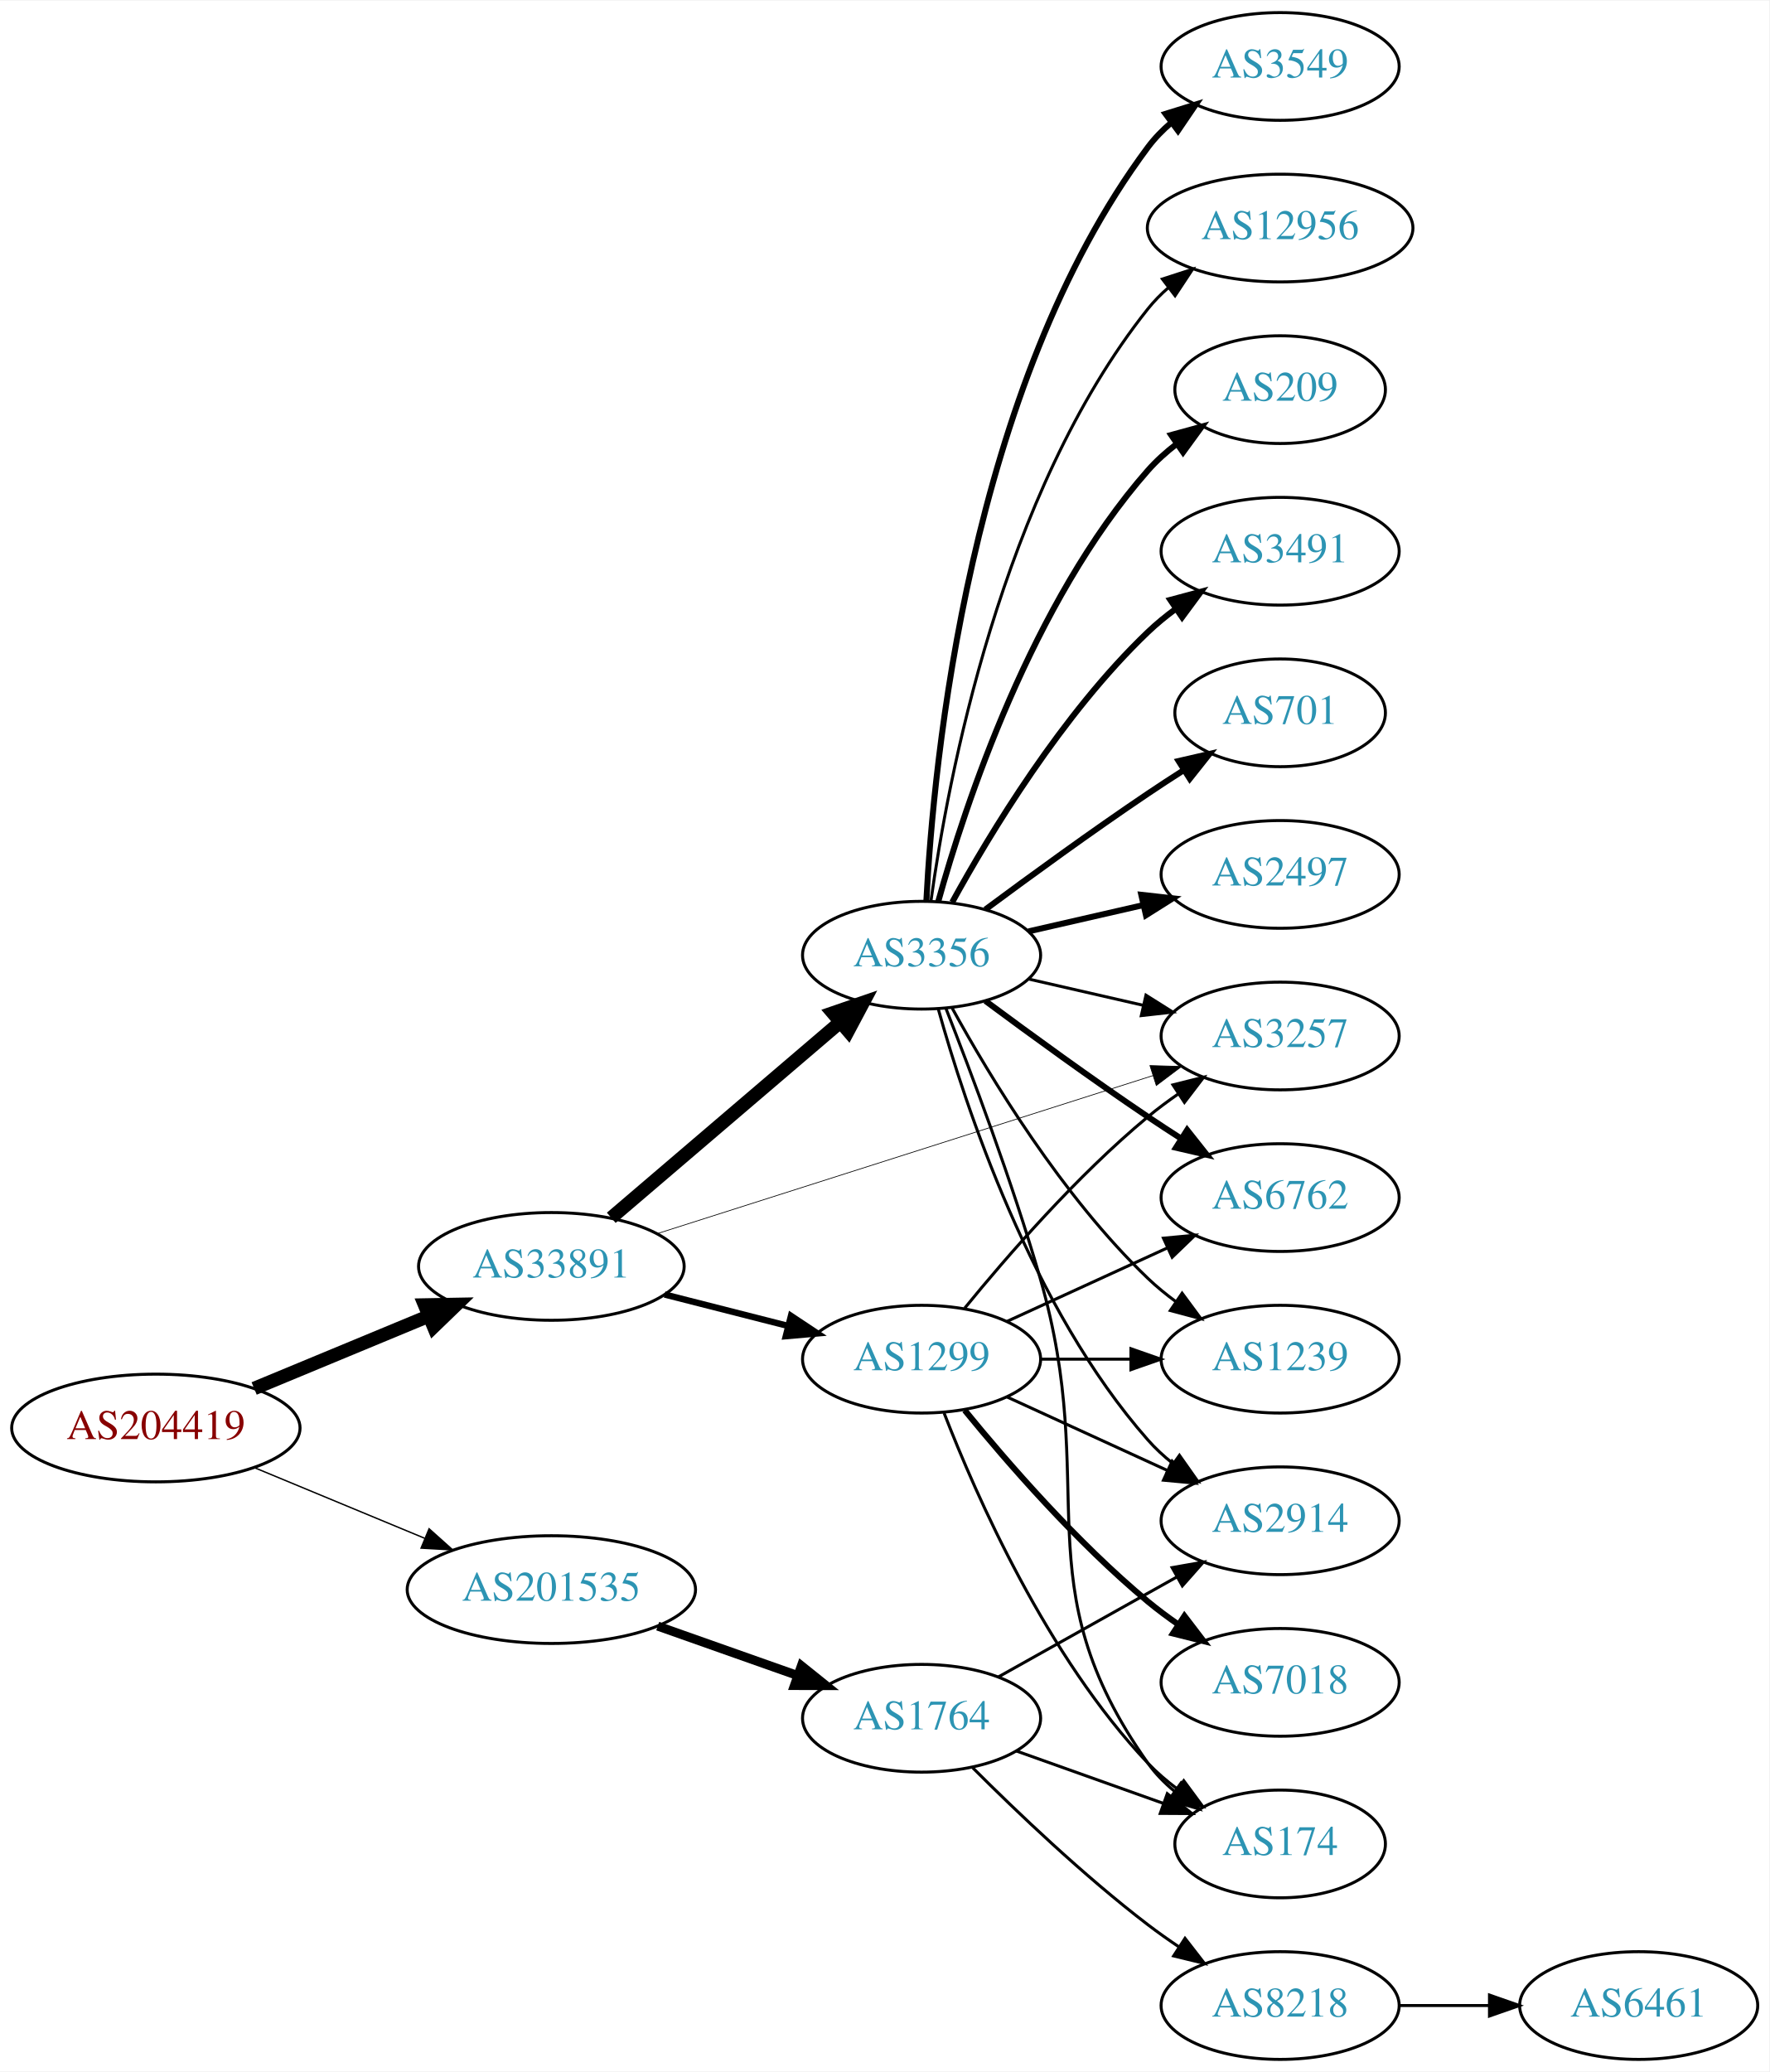
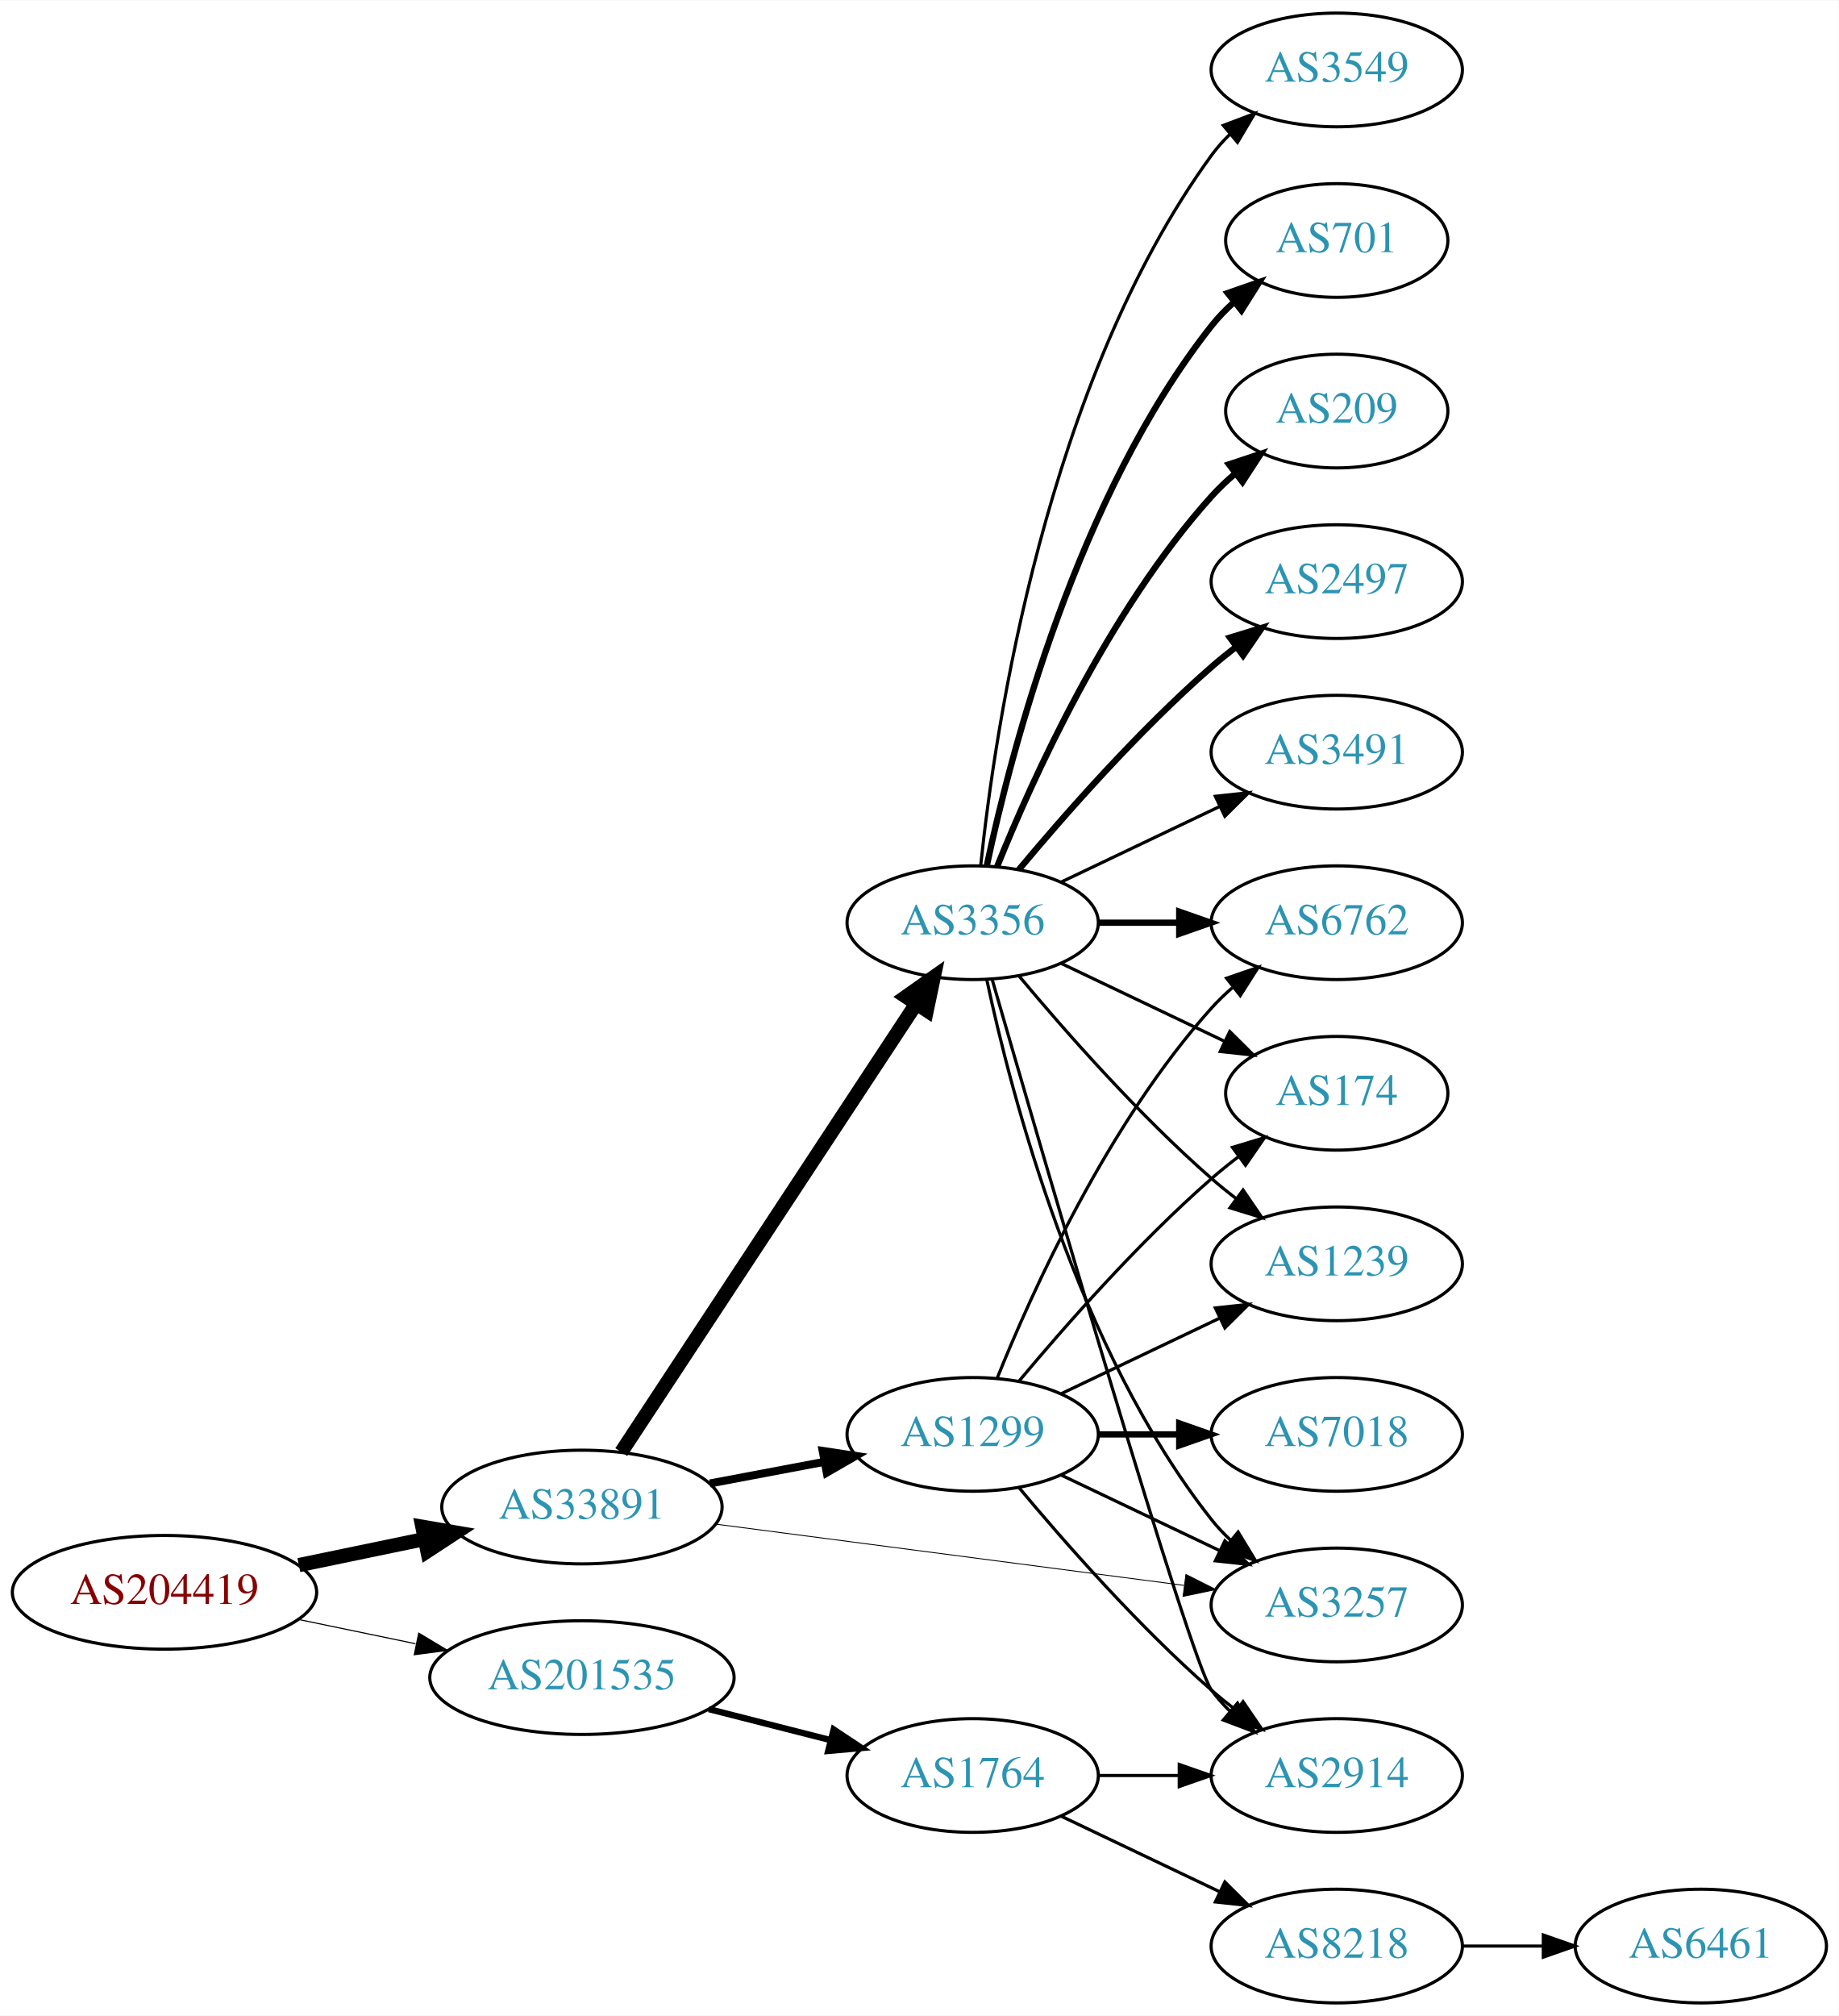
- <svg xmlns="http://www.w3.org/2000/svg" xmlns:xlink="http://www.w3.org/1999/xlink" width="591pt" height="692pt" viewBox="0.00 0.00 591.36 692.00">
-   <g id="graph0" class="graph" transform="scale(1 1) rotate(0) translate(4 688)">
-     <polygon fill="white" stroke="none" points="-4,4 -4,-688 587.361,-688 587.361,4 -4,4" />
+ <svg xmlns="http://www.w3.org/2000/svg" xmlns:xlink="http://www.w3.org/1999/xlink" width="582pt" height="638pt" viewBox="0.00 0.00 582.26 638.00">
+   <g id="graph0" class="graph" transform="scale(1 1) rotate(0) translate(4 634)">
+     <polygon fill="white" stroke="none" points="-4,4 -4,-634 578.262,-634 578.262,4 -4,4" />
    <g id="node1" class="node">
      <g id="a_node1">
        <a xlink:href="/asn/204419" xlink:title="AS204419 ~ Smart-Connect [AT]">
-           <ellipse fill="#ffffff" stroke="black" cx="48.096" cy="-211" rx="48.192" ry="18" />
-           <text text-anchor="middle" x="48.096" y="-207.3" font-family="Times,serif" font-size="14.00" fill="#880000">AS204419</text>
+           <ellipse fill="#ffffff" stroke="black" cx="48.096" cy="-130" rx="48.192" ry="18" />
+           <text text-anchor="middle" x="48.096" y="-126.3" font-family="Times,serif" font-size="14.00" fill="#880000">AS204419</text>
        </a>
      </g>
    </g>
    <g id="node2" class="node">
      <g id="a_node2">
        <a xlink:href="/asn/33891" xlink:title="AS33891 ~ CORE-BACKBONE GMBH GLOBAL NETWORK [DE]">
-           <ellipse fill="#ffffff" stroke="black" cx="180.287" cy="-265" rx="44.393" ry="18" />
-           <text text-anchor="middle" x="180.287" y="-261.3" font-family="Times,serif" font-size="14.00" fill="#2c94b3">AS33891</text>
+           <ellipse fill="#ffffff" stroke="black" cx="180.287" cy="-157" rx="44.393" ry="18" />
+           <text text-anchor="middle" x="180.287" y="-153.3" font-family="Times,serif" font-size="14.00" fill="#2c94b3">AS33891</text>
        </a>
      </g>
    </g>
    <g id="edge1" class="edge">
-       <path fill="none" stroke="black" stroke-width="4.5" d="M80.944,-224.21C98.509,-231.495 120.488,-240.612 139.211,-248.377" />
-       <polygon fill="black" stroke="black" stroke-width="4.5" points="137.919,-252.104 148.664,-252.298 140.936,-244.83 137.919,-252.104" />
+       <path fill="none" stroke="black" stroke-width="4.5" d="M90.647,-138.617C103.337,-141.249 117.408,-144.167 130.531,-146.889" />
+       <polygon fill="black" stroke="black" stroke-width="4.5" points="129.751,-150.748 140.343,-148.923 131.351,-143.037 129.751,-150.748" />
    </g>
    <g id="node3" class="node">
      <g id="a_node3">
        <a xlink:href="/asn/201535" xlink:title="AS201535 ~ andom-tec [AT]">
-           <ellipse fill="#ffffff" stroke="black" cx="180.287" cy="-157" rx="48.192" ry="18" />
-           <text text-anchor="middle" x="180.287" y="-153.3" font-family="Times,serif" font-size="14.00" fill="#2c94b3">AS201535</text>
+           <ellipse fill="#ffffff" stroke="black" cx="180.287" cy="-103" rx="48.192" ry="18" />
+           <text text-anchor="middle" x="180.287" y="-99.3" font-family="Times,serif" font-size="14.00" fill="#2c94b3">AS201535</text>
        </a>
      </g>
    </g>
    <g id="edge2" class="edge">
-       <path fill="none" stroke="black" stroke-width="0.466" d="M80.944,-197.79C98.124,-190.664 119.528,-181.787 137.976,-174.135" />
-       <polygon fill="black" stroke="black" stroke-width="0.466" points="139.42,-177.325 147.316,-170.261 136.738,-170.859 139.42,-177.325" />
+       <path fill="none" stroke="black" stroke-width="0.346" d="M90.647,-121.383C102.391,-118.947 115.316,-116.267 127.579,-113.724" />
+       <polygon fill="black" stroke="black" stroke-width="0.346" points="128.603,-117.086 137.684,-111.628 127.182,-110.232 128.603,-117.086" />
    </g>
    <g id="node4" class="node">
      <g id="a_node4">
-         <a xlink:href="/asn/3356" xlink:title="AS3356 ~ Level 3 Parent, LLC [US]">
-           <ellipse fill="#ffffff" stroke="black" cx="304.029" cy="-369" rx="39.794" ry="18" />
-           <text text-anchor="middle" x="304.029" y="-365.3" font-family="Times,serif" font-size="14.00" fill="#2c94b3">AS3356</text>
+         <a xlink:href="/asn/1299" xlink:title="AS1299 ~ Telia Carrier [EU]">
+           <ellipse fill="#ffffff" stroke="black" cx="304.029" cy="-180" rx="39.794" ry="18" />
+           <text text-anchor="middle" x="304.029" y="-176.3" font-family="Times,serif" font-size="14.00" fill="#2c94b3">AS1299</text>
        </a>
      </g>
    </g>
    <g id="edge3" class="edge">
-       <path fill="none" stroke="black" stroke-width="4.5" d="M200.309,-281.25C220.888,-298.83 253.835,-326.975 276.85,-346.636" />
-       <polygon fill="black" stroke="black" stroke-width="4.5" points="274.378,-349.703 284.539,-353.205 279.494,-343.715 274.378,-349.703" />
+       <path fill="none" stroke="black" stroke-width="2.531" d="M220.813,-164.467C232.305,-166.638 244.959,-169.029 256.822,-171.27" />
+       <polygon fill="black" stroke="black" stroke-width="2.531" points="256.52,-174.775 266.996,-173.192 257.819,-167.897 256.52,-174.775" />
    </g>
    <g id="node5" class="node">
      <g id="a_node5">
-         <a xlink:href="/asn/1299" xlink:title="AS1299 ~ Telia Carrier [EU]">
-           <ellipse fill="#ffffff" stroke="black" cx="304.029" cy="-234" rx="39.794" ry="18" />
-           <text text-anchor="middle" x="304.029" y="-230.3" font-family="Times,serif" font-size="14.00" fill="#2c94b3">AS1299</text>
+         <a xlink:href="/asn/3356" xlink:title="AS3356 ~ Level 3 Parent, LLC [US]">
+           <ellipse fill="#ffffff" stroke="black" cx="304.029" cy="-342" rx="39.794" ry="18" />
+           <text text-anchor="middle" x="304.029" y="-338.3" font-family="Times,serif" font-size="14.00" fill="#2c94b3">AS3356</text>
        </a>
      </g>
    </g>
    <g id="edge4" class="edge">
-       <path fill="none" stroke="black" stroke-width="2.132" d="M218.144,-255.615C231.083,-252.32 245.745,-248.587 259.199,-245.161" />
-       <polygon fill="black" stroke="black" stroke-width="2.132" points="260.376,-248.473 269.203,-242.613 258.649,-241.689 260.376,-248.473" />
+       <path fill="none" stroke="black" stroke-width="4.5" d="M192.74,-174.404C214.276,-207.13 260.897,-277.976 286.077,-316.239" />
+       <polygon fill="black" stroke="black" stroke-width="4.5" points="282.909,-318.588 291.695,-324.777 289.487,-314.259 282.909,-318.588" />
    </g>
    <g id="node6" class="node">
      <g id="a_node6">
        <a xlink:href="/asn/3257" xlink:title="AS3257 ~ GTT [DE]">
-           <ellipse fill="#ffffff" stroke="black" cx="423.872" cy="-342" rx="39.794" ry="18" />
-           <text text-anchor="middle" x="423.872" y="-338.3" font-family="Times,serif" font-size="14.00" fill="#2c94b3">AS3257</text>
+           <ellipse fill="#ffffff" stroke="black" cx="419.322" cy="-126" rx="39.794" ry="18" />
+           <text text-anchor="middle" x="419.322" y="-122.3" font-family="Times,serif" font-size="14.00" fill="#2c94b3">AS3257</text>
        </a>
      </g>
    </g>
    <g id="edge5" class="edge">
-       <path fill="none" stroke="black" stroke-width="0.237" d="M215.644,-275.95C259.305,-289.866 334.604,-313.866 381.411,-328.785" />
-       <polygon fill="black" stroke="black" stroke-width="0.237" points="380.354,-332.122 390.945,-331.824 382.48,-325.452 380.354,-332.122" />
-     </g>
-     <g id="node18" class="node">
-       <g id="a_node18">
+       <path fill="none" stroke="black" stroke-width="0.281" d="M222.576,-151.6C263.958,-146.188 327.59,-137.866 370.991,-132.19" />
+       <polygon fill="black" stroke="black" stroke-width="0.281" points="371.555,-135.646 381.017,-130.879 370.647,-128.705 371.555,-135.646" />
+     </g>
+     <g id="node17" class="node">
+       <g id="a_node17">
        <a xlink:href="/asn/1764" xlink:title="AS1764 ~ NEXTLAYER-AS [AT]">
-           <ellipse fill="#ffffff" stroke="black" cx="304.029" cy="-114" rx="39.794" ry="18" />
-           <text text-anchor="middle" x="304.029" y="-110.3" font-family="Times,serif" font-size="14.00" fill="#2c94b3">AS1764</text>
-         </a>
-       </g>
-     </g>
-     <g id="edge23" class="edge">
-       <path fill="none" stroke="black" stroke-width="3" d="M215.848,-144.793C230.38,-139.66 247.389,-133.653 262.506,-128.313" />
-       <polygon fill="black" stroke="black" stroke-width="3" points="263.858,-131.547 272.122,-124.917 261.527,-124.947 263.858,-131.547" />
-     </g>
-     <g id="edge13" class="edge">
-       <path fill="none" stroke="black" d="M339.749,-361.045C351.749,-358.296 365.369,-355.175 378.062,-352.267" />
-       <polygon fill="black" stroke="black" points="379.028,-355.636 387.994,-349.991 377.465,-348.813 379.028,-355.636" />
-     </g>
-     <g id="node7" class="node">
-       <g id="a_node7">
-         <a xlink:href="/asn/6762" xlink:title="AS6762 ~ TELECOM ITALIA SPARKLE S.p.A. [IT]">
-           <ellipse fill="#ffffff" stroke="black" cx="423.872" cy="-288" rx="39.794" ry="18" />
-           <text text-anchor="middle" x="423.872" y="-284.3" font-family="Times,serif" font-size="14.00" fill="#2c94b3">AS6762</text>
-         </a>
-       </g>
-     </g>
-     <g id="edge6" class="edge">
-       <path fill="none" stroke="black" stroke-width="2" d="M325.36,-353.723C340.222,-342.696 360.967,-327.593 379.676,-315 383.225,-312.611 386.975,-310.161 390.724,-307.758" />
-       <polygon fill="black" stroke="black" stroke-width="2" points="392.792,-310.591 399.372,-302.288 389.05,-304.675 392.792,-310.591" />
+           <ellipse fill="#ffffff" stroke="black" cx="304.029" cy="-72" rx="39.794" ry="18" />
+           <text text-anchor="middle" x="304.029" y="-68.3" font-family="Times,serif" font-size="14.00" fill="#2c94b3">AS1764</text>
+         </a>
+       </g>
+     </g>
+     <g id="edge22" class="edge">
+       <path fill="none" stroke="black" stroke-width="2" d="M220.477,-93.021C232.763,-89.892 246.405,-86.419 259.001,-83.211" />
+       <polygon fill="black" stroke="black" stroke-width="2" points="260.007,-86.567 268.834,-80.707 258.28,-79.783 260.007,-86.567" />
+     </g>
+     <g id="edge19" class="edge">
+       <path fill="none" stroke="black" d="M332.166,-167.066C347.16,-159.919 365.981,-150.948 382.204,-143.215" />
+       <polygon fill="black" stroke="black" points="383.886,-146.291 391.407,-138.829 380.874,-139.972 383.886,-146.291" />
    </g>
    <g id="node8" class="node">
      <g id="a_node8">
-         <a xlink:href="/asn/209" xlink:title="AS209 ~ CenturyLink Communications, LLC [US]">
-           <ellipse fill="#ffffff" stroke="black" cx="423.872" cy="-558" rx="35.194" ry="18" />
-           <text text-anchor="middle" x="423.872" y="-554.3" font-family="Times,serif" font-size="14.00" fill="#2c94b3">AS209</text>
-         </a>
-       </g>
-     </g>
-     <g id="edge7" class="edge">
-       <path fill="none" stroke="black" stroke-width="2" d="M309.602,-386.946C318.508,-418.995 340.792,-486.842 379.676,-531 382.503,-534.211 385.804,-537.172 389.299,-539.864" />
-       <polygon fill="black" stroke="black" stroke-width="2" points="387.457,-542.845 397.675,-545.645 391.433,-537.084 387.457,-542.845" />
-     </g>
-     <g id="node9" class="node">
-       <g id="a_node9">
-         <a xlink:href="/asn/3491" xlink:title="AS3491 ~ PCCW Global, Inc. [US]">
-           <ellipse fill="#ffffff" stroke="black" cx="423.872" cy="-504" rx="39.794" ry="18" />
-           <text text-anchor="middle" x="423.872" y="-500.3" font-family="Times,serif" font-size="14.00" fill="#2c94b3">AS3491</text>
-         </a>
-       </g>
-     </g>
-     <g id="edge8" class="edge">
-       <path fill="none" stroke="black" stroke-width="2" d="M314.271,-386.713C326.816,-409.561 350.993,-449.611 379.676,-477 382.544,-479.739 385.733,-482.347 389.042,-484.785" />
-       <polygon fill="black" stroke="black" stroke-width="2" points="387.166,-487.742 397.401,-490.477 391.105,-481.956 387.166,-487.742" />
-     </g>
-     <g id="node10" class="node">
-       <g id="a_node10">
        <a xlink:href="/asn/1239" xlink:title="AS1239 ~ Sprint [US]">
-           <ellipse fill="#ffffff" stroke="black" cx="423.872" cy="-234" rx="39.794" ry="18" />
-           <text text-anchor="middle" x="423.872" y="-230.3" font-family="Times,serif" font-size="14.00" fill="#2c94b3">AS1239</text>
-         </a>
-       </g>
-     </g>
-     <g id="edge9" class="edge">
-       <path fill="none" stroke="black" d="M314.271,-351.287C326.816,-328.439 350.993,-288.389 379.676,-261 382.544,-258.261 385.733,-255.653 389.042,-253.215" />
-       <polygon fill="black" stroke="black" points="391.105,-256.044 397.401,-247.523 387.166,-250.258 391.105,-256.044" />
+           <ellipse fill="#ffffff" stroke="black" cx="419.322" cy="-234" rx="39.794" ry="18" />
+           <text text-anchor="middle" x="419.322" y="-230.3" font-family="Times,serif" font-size="14.00" fill="#2c94b3">AS1239</text>
+         </a>
+       </g>
+     </g>
+     <g id="edge17" class="edge">
+       <path fill="none" stroke="black" d="M332.166,-192.934C347.16,-200.081 365.981,-209.052 382.204,-216.785" />
+       <polygon fill="black" stroke="black" points="380.874,-220.028 391.407,-221.171 383.886,-213.709 380.874,-220.028" />
    </g>
    <g id="node11" class="node">
      <g id="a_node11">
-         <a xlink:href="/asn/701" xlink:title="AS701 ~ UUNET [US]">
-           <ellipse fill="#ffffff" stroke="black" cx="423.872" cy="-450" rx="35.194" ry="18" />
-           <text text-anchor="middle" x="423.872" y="-446.3" font-family="Times,serif" font-size="14.00" fill="#2c94b3">AS701</text>
-         </a>
-       </g>
-     </g>
-     <g id="edge10" class="edge">
-       <path fill="none" stroke="black" stroke-width="2" d="M325.36,-384.277C340.222,-395.304 360.967,-410.407 379.676,-423 383.493,-425.569 387.543,-428.21 391.574,-430.786" />
-       <polygon fill="black" stroke="black" stroke-width="2" points="389.943,-433.895 400.268,-436.271 393.678,-427.975 389.943,-433.895" />
-     </g>
-     <g id="node12" class="node">
-       <g id="a_node12">
-         <a xlink:href="/asn/2497" xlink:title="AS2497 ~ Internet Initiative Japan Inc. [JP]">
-           <ellipse fill="#ffffff" stroke="black" cx="423.872" cy="-396" rx="39.794" ry="18" />
-           <text text-anchor="middle" x="423.872" y="-392.3" font-family="Times,serif" font-size="14.00" fill="#2c94b3">AS2497</text>
-         </a>
-       </g>
-     </g>
-     <g id="edge11" class="edge">
-       <path fill="none" stroke="black" stroke-width="2" d="M339.749,-376.955C351.749,-379.704 365.369,-382.825 378.062,-385.733" />
-       <polygon fill="black" stroke="black" stroke-width="2" points="377.465,-389.187 387.994,-388.009 379.028,-382.364 377.465,-389.187" />
-     </g>
-     <g id="node13" class="node">
-       <g id="a_node13">
-         <a xlink:href="/asn/3549" xlink:title="AS3549 ~ Level 3 Parent, LLC [US]">
-           <ellipse fill="#ffffff" stroke="black" cx="423.872" cy="-666" rx="39.794" ry="18" />
-           <text text-anchor="middle" x="423.872" y="-662.3" font-family="Times,serif" font-size="14.00" fill="#2c94b3">AS3549</text>
-         </a>
-       </g>
-     </g>
-     <g id="edge12" class="edge">
-       <path fill="none" stroke="black" stroke-width="2" d="M305.621,-387.023C307.998,-433.412 319.916,-558.893 379.676,-639 381.923,-642.013 384.615,-644.769 387.542,-647.272" />
-       <polygon fill="black" stroke="black" stroke-width="2" points="385.573,-650.169 395.693,-653.303 389.737,-644.542 385.573,-650.169" />
+         <a xlink:href="/asn/6762" xlink:title="AS6762 ~ TELECOM ITALIA SPARKLE S.p.A. [IT]">
+           <ellipse fill="#ffffff" stroke="black" cx="419.322" cy="-342" rx="39.794" ry="18" />
+           <text text-anchor="middle" x="419.322" y="-338.3" font-family="Times,serif" font-size="14.00" fill="#2c94b3">AS6762</text>
+         </a>
+       </g>
+     </g>
+     <g id="edge18" class="edge">
+       <path fill="none" stroke="black" d="M311.777,-197.787C322.828,-225.243 346.881,-278.578 379.676,-315 381.678,-317.224 383.897,-319.363 386.229,-321.397" />
+       <polygon fill="black" stroke="black" points="384.428,-324.433 394.449,-327.873 388.76,-318.935 384.428,-324.433" />
    </g>
    <g id="node14" class="node">
      <g id="a_node14">
        <a xlink:href="/asn/174" xlink:title="AS174 ~ Cogent Communications [US]">
-           <ellipse fill="#ffffff" stroke="black" cx="423.872" cy="-72" rx="35.194" ry="18" />
-           <text text-anchor="middle" x="423.872" y="-68.3" font-family="Times,serif" font-size="14.00" fill="#2c94b3">AS174</text>
-         </a>
-       </g>
-     </g>
-     <g id="edge14" class="edge">
-       <path fill="none" stroke="black" d="M312.15,-351.261C320.487,-330.044 334.338,-293.334 343.676,-261 364.141,-190.14 337.097,-159.225 379.676,-99 382.146,-95.507 385.224,-92.37 388.594,-89.579" />
-       <polygon fill="black" stroke="black" points="390.733,-92.352 396.834,-83.69 386.663,-86.657 390.733,-92.352" />
+           <ellipse fill="#ffffff" stroke="black" cx="419.322" cy="-288" rx="35.194" ry="18" />
+           <text text-anchor="middle" x="419.322" y="-284.3" font-family="Times,serif" font-size="14.00" fill="#2c94b3">AS174</text>
+         </a>
+       </g>
+     </g>
+     <g id="edge20" class="edge">
+       <path fill="none" stroke="black" d="M318.659,-196.817C332.942,-213.929 356.488,-240.745 379.676,-261 382.346,-263.332 385.218,-265.648 388.149,-267.886" />
+       <polygon fill="black" stroke="black" points="386.299,-270.87 396.44,-273.939 390.426,-265.216 386.299,-270.87" />
    </g>
    <g id="node15" class="node">
      <g id="a_node15">
        <a xlink:href="/asn/2914" xlink:title="AS2914 ~ NTT America, Inc. [US]">
-           <ellipse fill="#ffffff" stroke="black" cx="423.872" cy="-180" rx="39.794" ry="18" />
-           <text text-anchor="middle" x="423.872" y="-176.3" font-family="Times,serif" font-size="14.00" fill="#2c94b3">AS2914</text>
-         </a>
-       </g>
-     </g>
-     <g id="edge15" class="edge">
-       <path fill="none" stroke="black" d="M309.602,-351.054C318.508,-319.005 340.792,-251.158 379.676,-207 382.16,-204.179 385.01,-201.551 388.035,-199.129" />
-       <polygon fill="black" stroke="black" points="390.221,-201.869 396.324,-193.209 386.153,-196.172 390.221,-201.869" />
+           <ellipse fill="#ffffff" stroke="black" cx="419.322" cy="-72" rx="39.794" ry="18" />
+           <text text-anchor="middle" x="419.322" y="-68.3" font-family="Times,serif" font-size="14.00" fill="#2c94b3">AS2914</text>
+         </a>
+       </g>
+     </g>
+     <g id="edge21" class="edge">
+       <path fill="none" stroke="black" d="M318.659,-163.183C332.942,-146.071 356.488,-119.255 379.676,-99 382.142,-96.846 384.78,-94.706 387.478,-92.628" />
+       <polygon fill="black" stroke="black" points="389.651,-95.375 395.632,-86.63 385.503,-89.736 389.651,-95.375" />
    </g>
    <g id="node16" class="node">
      <g id="a_node16">
-         <a xlink:href="/asn/12956" xlink:title="AS12956 ~ TELXIUS [ES]">
-           <ellipse fill="#ffffff" stroke="black" cx="423.872" cy="-612" rx="44.393" ry="18" />
-           <text text-anchor="middle" x="423.872" y="-608.3" font-family="Times,serif" font-size="14.00" fill="#2c94b3">AS12956</text>
+         <a xlink:href="/asn/7018" xlink:title="AS7018 ~ AT&amp;T Services, Inc. [US]">
+           <ellipse fill="#ffffff" stroke="black" cx="419.322" cy="-180" rx="39.794" ry="18" />
+           <text text-anchor="middle" x="419.322" y="-176.3" font-family="Times,serif" font-size="14.00" fill="#2c94b3">AS7018</text>
        </a>
      </g>
    </g>
    <g id="edge16" class="edge">
-       <path fill="none" stroke="black" d="M307.169,-387.17C312.669,-426.974 330.494,-523.233 379.676,-585 381.714,-587.56 384.066,-589.944 386.597,-592.149" />
-       <polygon fill="black" stroke="black" points="384.518,-594.965 394.598,-598.227 388.752,-589.391 384.518,-594.965" />
-     </g>
-     <g id="edge21" class="edge">
-       <path fill="none" stroke="black" d="M318.448,-251.065C332.563,-268.375 355.978,-295.345 379.676,-315 382.892,-317.668 386.393,-320.27 389.963,-322.741" />
-       <polygon fill="black" stroke="black" points="388.041,-325.666 398.32,-328.236 391.887,-319.817 388.041,-325.666" />
-     </g>
-     <g id="edge18" class="edge">
-       <path fill="none" stroke="black" d="M332.658,-246.661C348.615,-253.973 368.886,-263.261 386.169,-271.181" />
-       <polygon fill="black" stroke="black" points="384.867,-274.435 395.416,-275.419 387.783,-268.071 384.867,-274.435" />
-     </g>
-     <g id="edge19" class="edge">
-       <path fill="none" stroke="black" d="M343.942,-234C353.495,-234 363.845,-234 373.808,-234" />
-       <polygon fill="black" stroke="black" points="374,-237.5 384,-234 374,-230.5 374,-237.5" />
-     </g>
-     <g id="edge22" class="edge">
-       <path fill="none" stroke="black" d="M311.552,-216.006C322.303,-188.272 345.96,-134.571 379.676,-99 382.619,-95.895 385.992,-92.999 389.528,-90.345" />
-       <polygon fill="black" stroke="black" points="391.657,-93.129 397.947,-84.603 387.713,-87.346 391.657,-93.129" />
-     </g>
-     <g id="edge20" class="edge">
-       <path fill="none" stroke="black" d="M332.658,-221.339C348.615,-214.027 368.886,-204.739 386.169,-196.819" />
-       <polygon fill="black" stroke="black" points="387.783,-199.929 395.416,-192.581 384.867,-193.565 387.783,-199.929" />
-     </g>
-     <g id="node17" class="node">
-       <g id="a_node17">
-         <a xlink:href="/asn/7018" xlink:title="AS7018 ~ AT&amp;T Services, Inc. [US]">
-           <ellipse fill="#ffffff" stroke="black" cx="423.872" cy="-126" rx="39.794" ry="18" />
-           <text text-anchor="middle" x="423.872" y="-122.3" font-family="Times,serif" font-size="14.00" fill="#2c94b3">AS7018</text>
-         </a>
-       </g>
-     </g>
-     <g id="edge17" class="edge">
-       <path fill="none" stroke="black" stroke-width="2" d="M318.448,-216.935C332.563,-199.625 355.978,-172.655 379.676,-153 382.892,-150.332 386.393,-147.73 389.963,-145.259" />
-       <polygon fill="black" stroke="black" stroke-width="2" points="391.887,-148.183 398.32,-139.764 388.041,-142.334 391.887,-148.183" />
+       <path fill="none" stroke="black" stroke-width="2" d="M343.702,-180C351.905,-180 360.669,-180 369.201,-180" />
+       <polygon fill="black" stroke="black" stroke-width="2" points="369.44,-183.5 379.44,-180 369.44,-176.5 369.44,-183.5" />
+     </g>
+     <g id="edge14" class="edge">
+       <path fill="none" stroke="black" d="M308.52,-323.84C316.151,-287.97 337.142,-206.845 379.676,-153 381.483,-150.712 383.536,-148.538 385.731,-146.49" />
+       <polygon fill="black" stroke="black" points="388.085,-149.086 393.591,-140.034 383.642,-143.677 388.085,-149.086" />
+     </g>
+     <g id="node7" class="node">
+       <g id="a_node7">
+         <a xlink:href="/asn/209" xlink:title="AS209 ~ CenturyLink Communications, LLC [US]">
+           <ellipse fill="#ffffff" stroke="black" cx="419.322" cy="-504" rx="35.194" ry="18" />
+           <text text-anchor="middle" x="419.322" y="-500.3" font-family="Times,serif" font-size="14.00" fill="#2c94b3">AS209</text>
+         </a>
+       </g>
+     </g>
+     <g id="edge6" class="edge">
+       <path fill="none" stroke="black" stroke-width="2" d="M311.777,-359.787C322.828,-387.243 346.881,-440.578 379.676,-477 381.991,-479.572 384.596,-482.03 387.332,-484.343" />
+       <polygon fill="black" stroke="black" stroke-width="2" points="385.198,-487.117 395.255,-490.448 389.47,-481.572 385.198,-487.117" />
+     </g>
+     <g id="edge7" class="edge">
+       <path fill="none" stroke="black" d="M318.659,-325.183C332.942,-308.071 356.488,-281.255 379.676,-261 382.142,-258.846 384.78,-256.706 387.478,-254.628" />
+       <polygon fill="black" stroke="black" points="389.651,-257.375 395.632,-248.63 385.503,-251.736 389.651,-257.375" />
+     </g>
+     <g id="node9" class="node">
+       <g id="a_node9">
+         <a xlink:href="/asn/2497" xlink:title="AS2497 ~ Internet Initiative Japan Inc. [JP]">
+           <ellipse fill="#ffffff" stroke="black" cx="419.322" cy="-450" rx="39.794" ry="18" />
+           <text text-anchor="middle" x="419.322" y="-446.3" font-family="Times,serif" font-size="14.00" fill="#2c94b3">AS2497</text>
+         </a>
+       </g>
+     </g>
+     <g id="edge8" class="edge">
+       <path fill="none" stroke="black" stroke-width="2" d="M318.659,-358.817C332.942,-375.929 356.488,-402.745 379.676,-423 382.142,-425.154 384.78,-427.294 387.478,-429.372" />
+       <polygon fill="black" stroke="black" stroke-width="2" points="385.503,-432.264 395.632,-435.37 389.651,-426.625 385.503,-432.264" />
+     </g>
+     <g id="node10" class="node">
+       <g id="a_node10">
+         <a xlink:href="/asn/3491" xlink:title="AS3491 ~ PCCW Global, Inc. [US]">
+           <ellipse fill="#ffffff" stroke="black" cx="419.322" cy="-396" rx="39.794" ry="18" />
+           <text text-anchor="middle" x="419.322" y="-392.3" font-family="Times,serif" font-size="14.00" fill="#2c94b3">AS3491</text>
+         </a>
+       </g>
+     </g>
+     <g id="edge9" class="edge">
+       <path fill="none" stroke="black" d="M332.166,-354.934C347.16,-362.081 365.981,-371.052 382.204,-378.785" />
+       <polygon fill="black" stroke="black" points="380.874,-382.028 391.407,-383.171 383.886,-375.709 380.874,-382.028" />
+     </g>
+     <g id="edge10" class="edge">
+       <path fill="none" stroke="black" stroke-width="2" d="M343.702,-342C351.905,-342 360.669,-342 369.201,-342" />
+       <polygon fill="black" stroke="black" stroke-width="2" points="369.44,-345.5 379.44,-342 369.44,-338.5 369.44,-345.5" />
+     </g>
+     <g id="node12" class="node">
+       <g id="a_node12">
+         <a xlink:href="/asn/3549" xlink:title="AS3549 ~ Level 3 Parent, LLC [US]">
+           <ellipse fill="#ffffff" stroke="black" cx="419.322" cy="-612" rx="39.794" ry="18" />
+           <text text-anchor="middle" x="419.322" y="-608.3" font-family="Times,serif" font-size="14.00" fill="#2c94b3">AS3549</text>
+         </a>
+       </g>
+     </g>
+     <g id="edge11" class="edge">
+       <path fill="none" stroke="black" d="M306.586,-360.256C311.057,-403.303 327.19,-512.94 379.676,-585 381.393,-587.357 383.38,-589.581 385.529,-591.663" />
+       <polygon fill="black" stroke="black" points="383.392,-594.439 393.303,-598.183 387.891,-589.075 383.392,-594.439" />
+     </g>
+     <g id="node13" class="node">
+       <g id="a_node13">
+         <a xlink:href="/asn/701" xlink:title="AS701 ~ UUNET [US]">
+           <ellipse fill="#ffffff" stroke="black" cx="419.322" cy="-558" rx="35.194" ry="18" />
+           <text text-anchor="middle" x="419.322" y="-554.3" font-family="Times,serif" font-size="14.00" fill="#2c94b3">AS701</text>
+         </a>
+       </g>
+     </g>
+     <g id="edge12" class="edge">
+       <path fill="none" stroke="black" stroke-width="2" d="M308.52,-360.16C316.151,-396.03 337.142,-477.155 379.676,-531 381.756,-533.633 384.161,-536.116 386.734,-538.428" />
+       <polygon fill="black" stroke="black" stroke-width="2" points="384.79,-541.354 394.797,-544.835 389.145,-535.873 384.79,-541.354" />
+     </g>
+     <g id="edge13" class="edge">
+       <path fill="none" stroke="black" d="M332.166,-329.066C347.598,-321.71 367.083,-312.423 383.618,-304.541" />
+       <polygon fill="black" stroke="black" points="385.439,-307.551 392.96,-300.089 382.427,-301.232 385.439,-307.551" />
+     </g>
+     <g id="edge15" class="edge">
+       <path fill="none" stroke="black" d="M310.165,-324.156C325.897,-269.654 372.774,-108.476 379.676,-99 381.393,-96.643 383.38,-94.419 385.529,-92.337" />
+       <polygon fill="black" stroke="black" points="387.891,-94.925 393.303,-85.817 383.392,-89.561 387.891,-94.925" />
+     </g>
+     <g id="edge23" class="edge">
+       <path fill="none" stroke="black" d="M343.702,-72C351.905,-72 360.669,-72 369.201,-72" />
+       <polygon fill="black" stroke="black" points="369.44,-75.5 379.44,-72 369.44,-68.5 369.44,-75.5" />
+     </g>
+     <g id="node18" class="node">
+       <g id="a_node18">
+         <a xlink:href="/asn/8218" xlink:title="AS8218 ~ legacy Neotelecoms [FR]">
+           <ellipse fill="#ffffff" stroke="black" cx="419.322" cy="-18" rx="39.794" ry="18" />
+           <text text-anchor="middle" x="419.322" y="-14.3" font-family="Times,serif" font-size="14.00" fill="#2c94b3">AS8218</text>
+         </a>
+       </g>
    </g>
    <g id="edge24" class="edge">
-       <path fill="none" stroke="black" d="M335.684,-103.075C350.706,-97.721 368.941,-91.222 384.843,-85.554" />
-       <polygon fill="black" stroke="black" points="386.149,-88.804 394.394,-82.15 383.799,-82.21 386.149,-88.804" />
-     </g>
-     <g id="edge26" class="edge">
-       <path fill="none" stroke="black" d="M329.733,-127.836C347.017,-137.516 370.312,-150.563 389.282,-161.187" />
-       <polygon fill="black" stroke="black" points="387.766,-164.35 398.201,-166.182 391.186,-158.242 387.766,-164.35" />
+       <path fill="none" stroke="black" d="M332.166,-59.066C347.16,-51.919 365.981,-42.948 382.204,-35.215" />
+       <polygon fill="black" stroke="black" points="383.886,-38.291 391.407,-30.829 380.874,-31.972 383.886,-38.291" />
    </g>
    <g id="node19" class="node">
      <g id="a_node19">
-         <a xlink:href="/asn/8218" xlink:title="AS8218 ~ legacy Neotelecoms [FR]">
-           <ellipse fill="#ffffff" stroke="black" cx="423.872" cy="-18" rx="39.794" ry="18" />
-           <text text-anchor="middle" x="423.872" y="-14.3" font-family="Times,serif" font-size="14.00" fill="#2c94b3">AS8218</text>
+         <a xlink:href="/asn/6461" xlink:title="AS6461 ~ Zayo Bandwidth [US]">
+           <ellipse fill="#ffffff" stroke="black" cx="534.615" cy="-18" rx="39.794" ry="18" />
+           <text text-anchor="middle" x="534.615" y="-14.3" font-family="Times,serif" font-size="14.00" fill="#2c94b3">AS6461</text>
        </a>
      </g>
    </g>
    <g id="edge25" class="edge">
-       <path fill="none" stroke="black" d="M321.137,-97.439C335.747,-82.837 358.219,-61.392 379.676,-45 382.996,-42.463 386.563,-39.943 390.171,-37.52" />
-       <polygon fill="black" stroke="black" points="392.08,-40.453 398.571,-32.079 388.275,-34.578 392.08,-40.453" />
-     </g>
-     <g id="node20" class="node">
-       <g id="a_node20">
-         <a xlink:href="/asn/6461" xlink:title="AS6461 ~ Zayo Bandwidth [US]">
-           <ellipse fill="#ffffff" stroke="black" cx="543.715" cy="-18" rx="39.794" ry="18" />
-           <text text-anchor="middle" x="543.715" y="-14.3" font-family="Times,serif" font-size="14.00" fill="#2c94b3">AS6461</text>
-         </a>
-       </g>
-     </g>
-     <g id="edge27" class="edge">
-       <path fill="none" stroke="black" d="M463.785,-18C473.338,-18 483.688,-18 493.65,-18" />
-       <polygon fill="black" stroke="black" points="493.843,-21.5 503.843,-18 493.843,-14.5 493.843,-21.5" />
+       <path fill="none" stroke="black" d="M458.995,-18C467.198,-18 475.962,-18 484.494,-18" />
+       <polygon fill="black" stroke="black" points="484.733,-21.5 494.733,-18 484.733,-14.5 484.733,-21.5" />
    </g>
  </g>
</svg>
